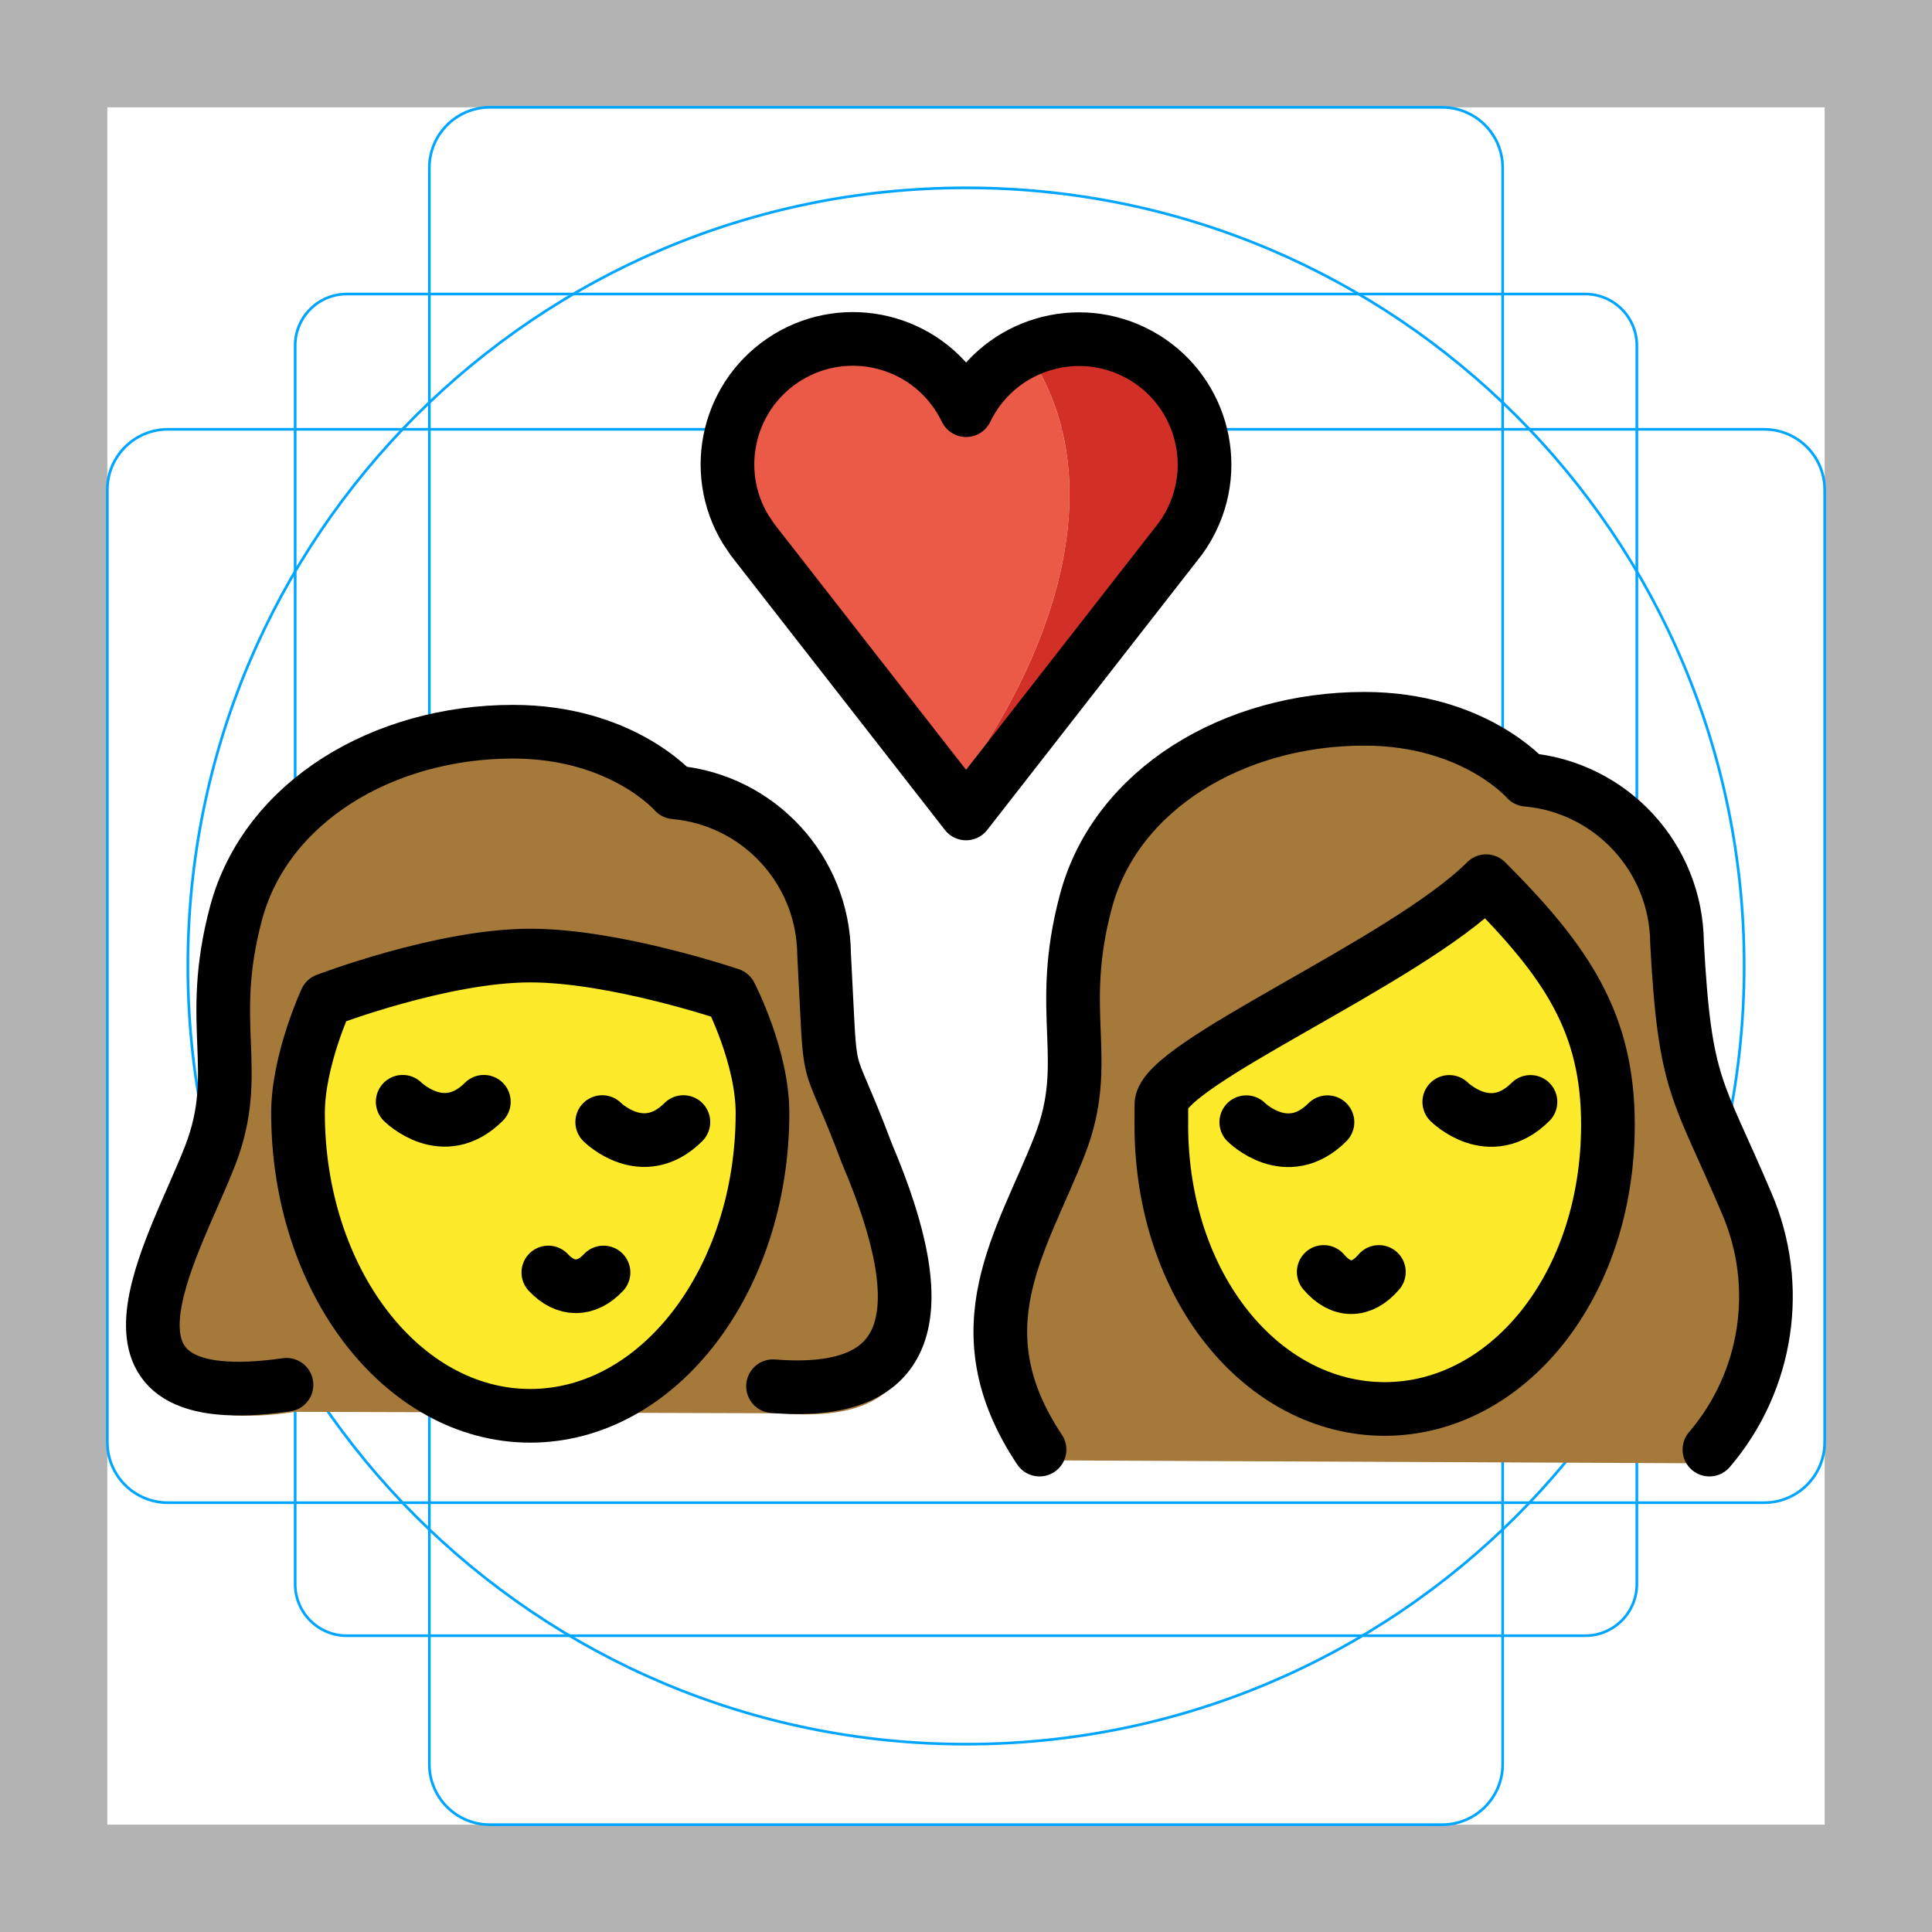
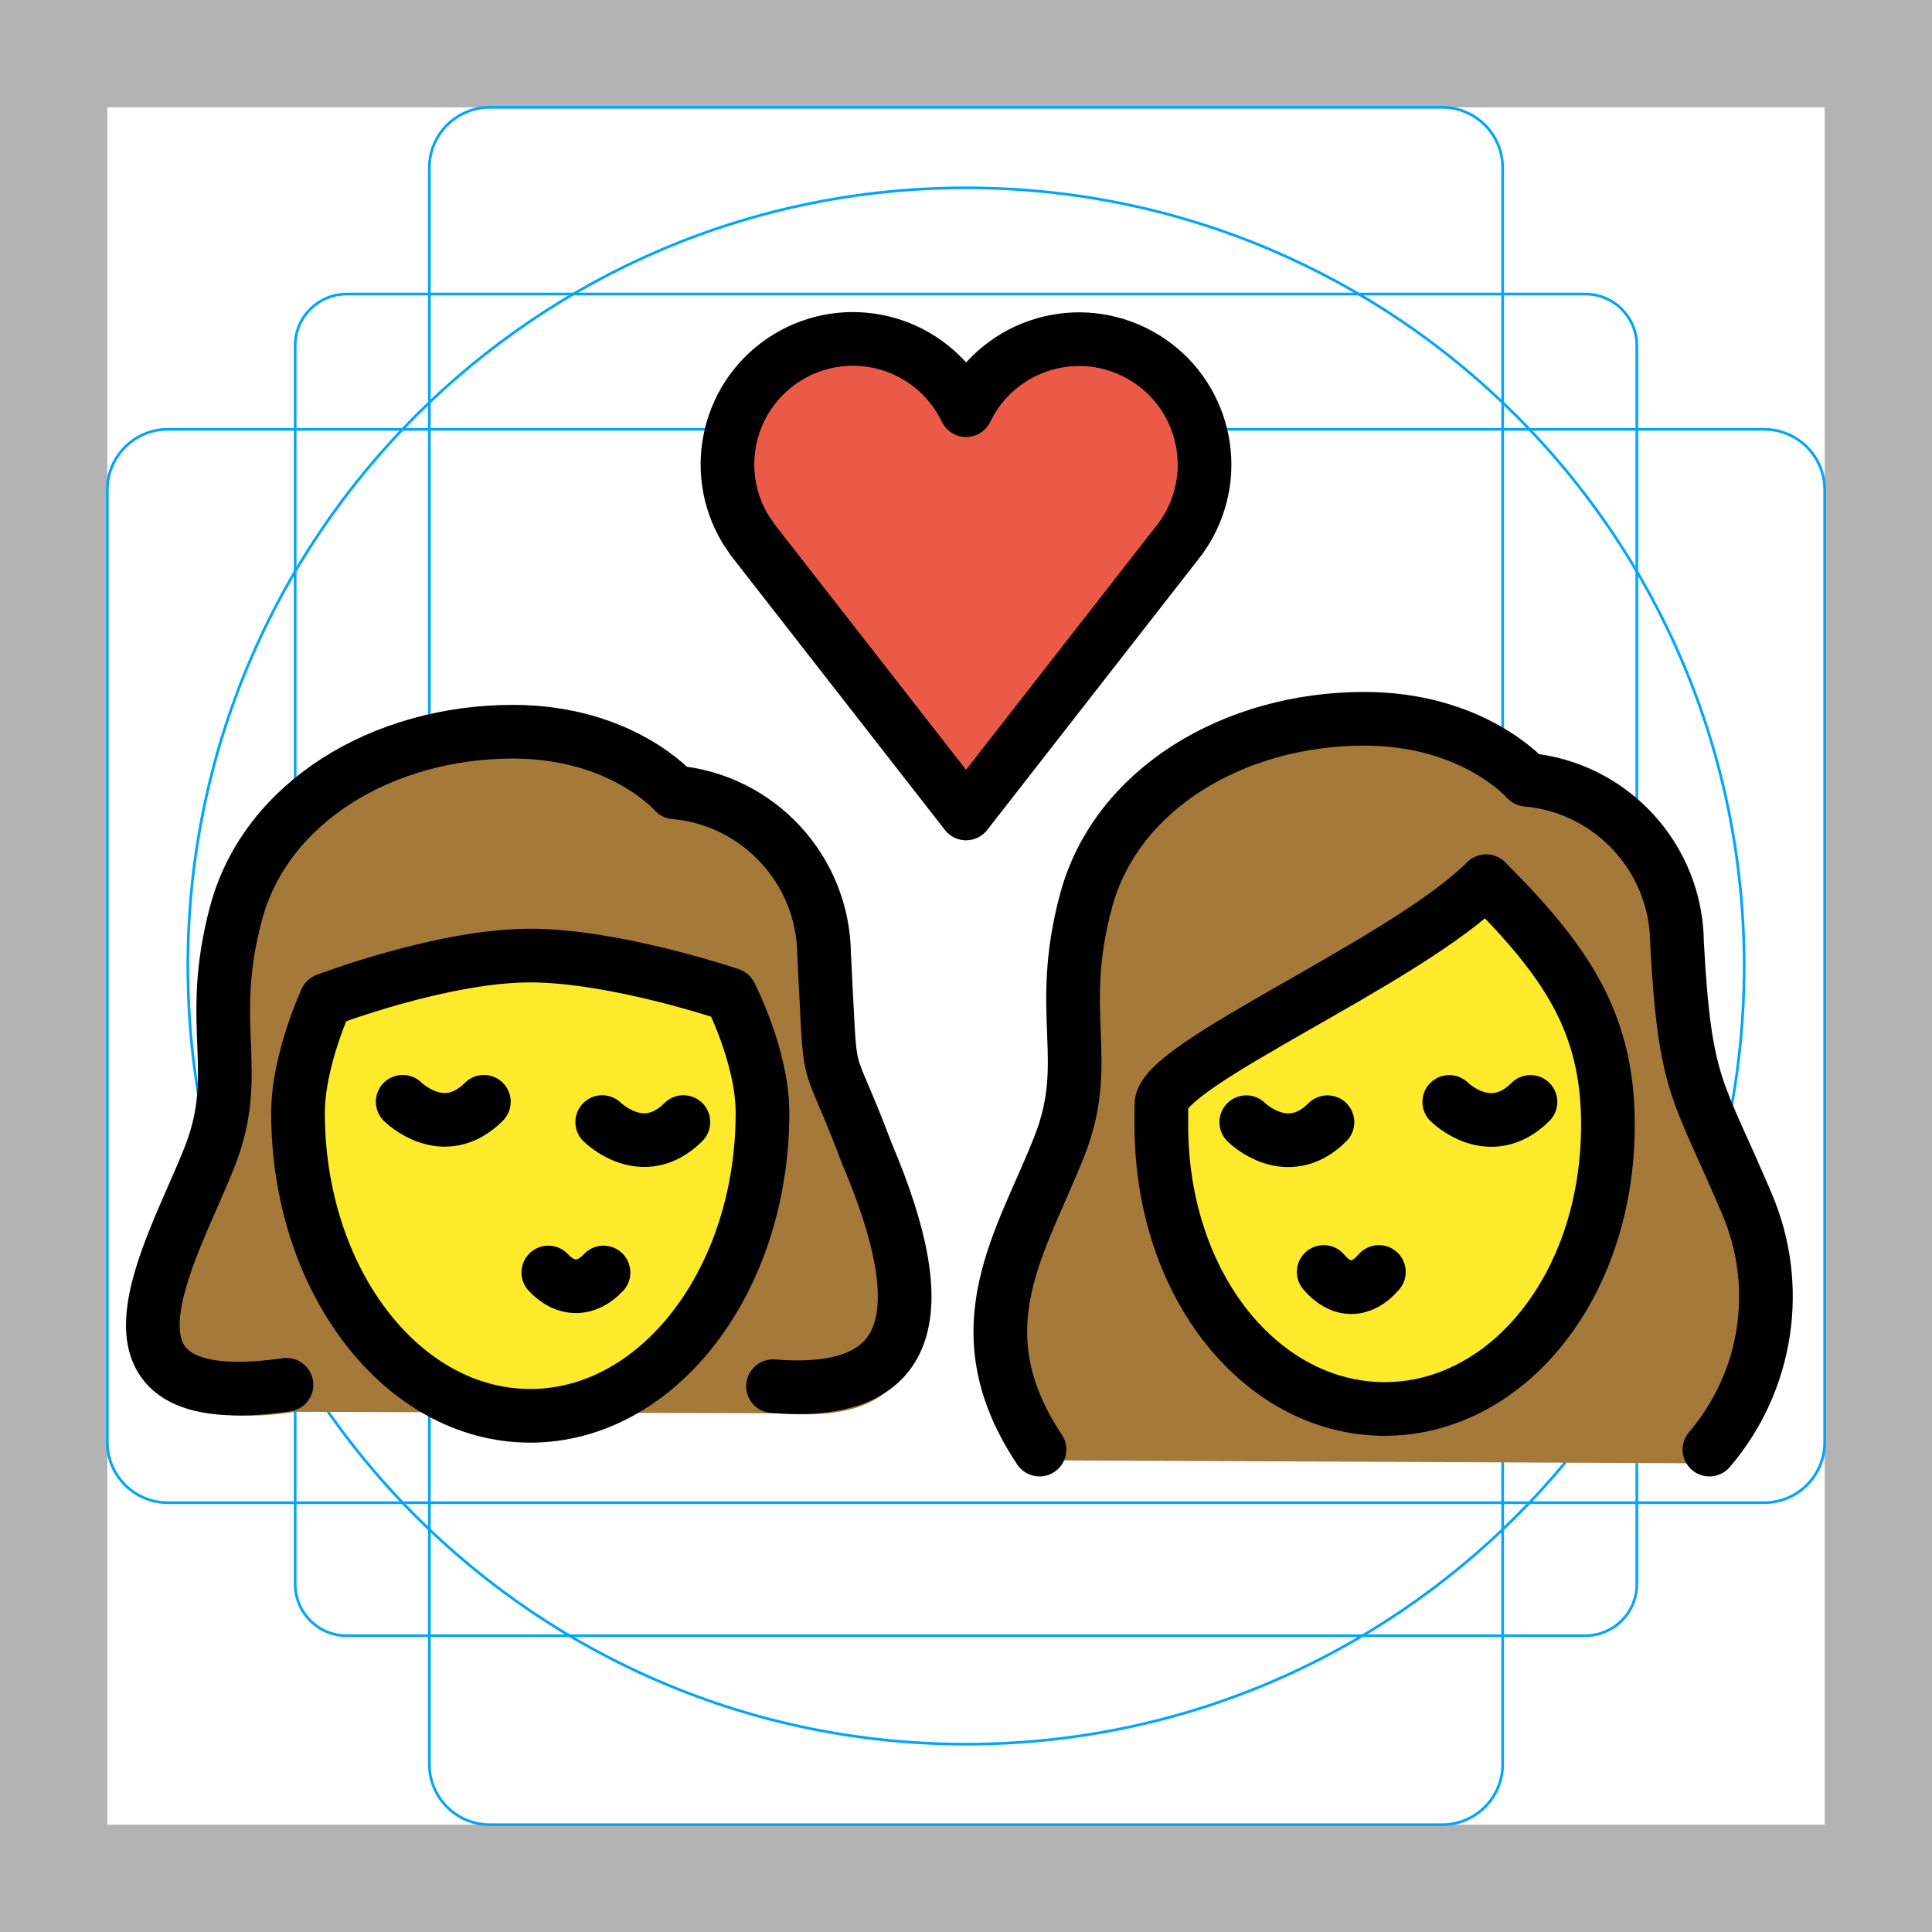
<svg xmlns="http://www.w3.org/2000/svg" id="emoji" viewBox="0 0 72 72">
  <g id="grid">
    <path fill="#b3b3b3" d="M68,4V68H4V4H68m4-4H0V72H72V0Z" />
    <path fill="none" stroke="#00a5ff" stroke-miterlimit="10" stroke-width="0.1" d="M12.923,10.958H59.077A1.923,1.923,0,0,1,61,12.881V59.035a1.923,1.923,0,0,1-1.923,1.923H12.923A1.923,1.923,0,0,1,11,59.035V12.881A1.923,1.923,0,0,1,12.923,10.958Z" />
    <rect x="16" y="4" rx="2.254" width="40" height="64" fill="none" stroke="#00a5ff" stroke-miterlimit="10" stroke-width="0.1" />
    <rect x="16" y="4" rx="2.254" width="40" height="64" transform="translate(72) rotate(90)" fill="none" stroke="#00a5ff" stroke-miterlimit="10" stroke-width="0.1" />
    <circle cx="36" cy="36" r="29" fill="none" stroke="#00a5ff" stroke-miterlimit="10" stroke-width="0.1" />
  </g>
  <g id="color">
    <path fill="#A57939" stroke="none" d="M64.246,54.537c-0.296,0.296,2.223-5.837,0.156-9.425c-0.332-0.645-0.625-1.31-0.876-1.991 c-1.114-2.474-1.53-3.399-1.776-7.962c0.021-2.794-2.114-5.132-4.898-5.366c-0.201-0.014-0.389-0.107-0.52-0.26 c-0.07-0.076-1.822-2.009-5.48-2.009c-4.69,0-8.655,2.558-9.64,6.223c-0.404,1.522-0.548,3.102-0.427,4.672 c0.154,1.527-0.043,3.07-0.576,4.51c-0.188,0.572-0.474,1.107-0.847,1.58 c-2.854,3.343-1.099,10.132-1.244,9.91" />
    <path fill="#FCEA2B" stroke="none" stroke-linejoin="round" stroke-miterlimit="10" stroke-width="2" d="M43.279,41.917 c0,6.052,3.783,10.591,8.322,10.591s8.322-4.539,8.322-10.591c0-3.783-1.513-6.052-4.539-9.078 c-3.026,3.026-12.104,6.809-12.104,8.322V41.917z" />
-     <path fill="#EA5A47" stroke="none" d="M38.455,13.371c-0.929,0.416-1.679,1.149-2.118,2.067c-0.09,0.186-0.313,0.263-0.499,0.173 c-0.076-0.037-0.137-0.098-0.173-0.173c-1.03-2.141-3.601-3.041-5.742-2.01s-3.041,3.601-2.01,5.742 c0.06,0.126,0.127,0.248,0.2,0.368l0.246,0.364l7.31,9.372C39.139,24.62,41.496,18.168,38.455,13.371z" />
-     <path fill="#d22f27" stroke="none" d="M40.211,13c-0.605-0.001-1.203,0.125-1.755,0.371c3.041,4.797,0.683,11.25-2.786,15.901 l0.333,0.425l0.585-0.75l7.102-9.106c1.401-1.921,0.979-4.613-0.941-6.014c-0.736-0.537-1.624-0.827-2.536-0.827 L40.211,13z" />
+     <path fill="#EA5A47" stroke="none" d="m41.2 12.69c-3.217 0.264-4.425 1.835-4.864 2.754-0.09 0.186-0.313 0.263-0.499 0.173-0.076-0.037-0.137-0.098-0.173-0.173-1.03-2.141-3.601-3.04-5.742-2.01s-3.04 3.601-2.01 5.742c0.06 0.126 0.127 0.248 0.2 0.368l0.246 0.364 7.643 10.41c2.423-2.945 6.573-7.325 8.528-11.47 0.781-1.654 0.002-4.569-3.33-6.163z" />
    <path fill="#A57939" stroke="none" d="M11.019,52.614c-8.077,1.204-4.231-5.189-2.849-8.886c1.23-3.292-0.157-5.056,0.972-9.432 c1.113-4.311,5.477-7.027,10.318-7.027c4.064,0,6.021,2.351,6.021,2.351c3.138,0.293,5.549,3.019,5.573,6.299 c0.291,5.627-0.015,3.256,1.595,7.72c2.582,6.319,1.72,9.468-3.499,9.03" />
    <path fill="#FCEA2B" stroke="none" stroke-linejoin="round" stroke-miterlimit="10" stroke-width="2" d="M28.416,41.474 c0,6.235-3.875,11.289-8.655,11.289s-8.655-5.054-8.655-11.289c0-1.948,1.045-4.206,1.045-4.206 s4.324-1.657,7.61-1.657c3.174,0,7.456,1.457,7.456,1.457S28.416,39.38,28.416,41.474z" />
  </g>
  <g id="hair" />
  <g id="skin" />
  <g id="skin-shadow" />
  <g id="line">
    <path fill="none" stroke="#000000" stroke-linecap="round" stroke-linejoin="round" stroke-width="2" d="M38.74,54.022 c-3.026-4.539-0.632-7.779,0.756-11.348c1.237-3.177-0.158-4.88,0.977-9.104 c1.119-4.161,5.505-6.783,10.371-6.783c4.085,0,6.052,2.27,6.052,2.27c3.154,0.283,5.578,2.914,5.602,6.08 c0.293,5.432,0.775,5.411,2.594,9.7c1.329,3.075,0.79,6.639-1.387,9.185" />
    <path fill="none" stroke="#000000" stroke-linejoin="round" stroke-miterlimit="10" stroke-width="2" d="M43.279,41.917 c0,6.052,3.783,10.591,8.322,10.591s8.322-4.539,8.322-10.591c0-3.783-1.513-6.052-4.539-9.078 c-3.026,3.026-12.104,6.809-12.104,8.322V41.917z" />
    <path fill="none" stroke="#000000" stroke-linecap="round" stroke-linejoin="round" stroke-width="2" d="M49.331,47.402 c0.642,0.756,1.413,0.756,2.056,0" />
    <path fill="none" stroke="#000000" stroke-linecap="round" stroke-miterlimit="10" stroke-width="2" d="M54.01,41.065 c0,0,1.513,1.513,3.026,0" />
    <path fill="none" stroke="#000000" stroke-linecap="round" stroke-miterlimit="10" stroke-width="2" d="M46.445,41.821 c0,0,1.513,1.513,3.026,0" />
    <path fill="none" stroke="#000000" stroke-linecap="round" stroke-linejoin="round" stroke-width="2" d="M36.002,30.315 L28.051,20.12l-0.256-0.379c-1.345-2.204-0.648-5.081,1.556-6.426c2.204-1.345,5.081-0.648,6.426,1.556 c0.082,0.135,0.157,0.273,0.226,0.415c1.121-2.326,3.915-3.303,6.241-2.181 c2.326,1.121,3.303,3.915,2.181,6.241c-0.124,0.258-0.272,0.504-0.441,0.735L36.002,30.315z" />
    <path fill="none" stroke="#000000" stroke-linecap="round" stroke-linejoin="round" stroke-width="2" d="M57.653,29.174" />
    <path fill="none" stroke="#000000" stroke-linejoin="round" stroke-miterlimit="10" stroke-width="2" d="M28.416,41.474 c0,6.235-3.875,11.289-8.655,11.289s-8.655-5.054-8.655-11.289c0-1.948,1.045-4.206,1.045-4.206 s4.324-1.657,7.61-1.657c3.174,0,7.456,1.457,7.456,1.457S28.416,39.38,28.416,41.474z" />
    <path fill="none" stroke="#000000" stroke-linecap="round" stroke-linejoin="round" stroke-width="2" d="M20.435,47.422 c0.642,0.685,1.413,0.685,2.056,0" />
    <path fill="none" stroke="#000000" stroke-linecap="round" stroke-miterlimit="10" stroke-width="2" d="M15.007,41.06 c0,0,1.513,1.513,3.025,0" />
    <path fill="none" stroke="#000000" stroke-linecap="round" stroke-miterlimit="10" stroke-width="2" d="M22.443,41.816 c0,0,1.513,1.513,3.025,0" />
    <path fill="none" stroke="#000000" stroke-linecap="round" stroke-linejoin="round" stroke-width="2" d="M10.677,51.607 c-8.077,1.156-4.231-4.982-2.849-8.533c1.23-3.161-0.157-4.855,0.972-9.057 c1.113-4.139,5.477-6.748,10.318-6.748c4.064,0,6.021,2.258,6.021,2.258c3.138,0.281,5.549,2.899,5.573,6.049 c0.291,5.404-0.015,3.126,1.595,7.413c2.582,6.068,1.72,9.092-3.499,8.671" />
  </g>
</svg>
